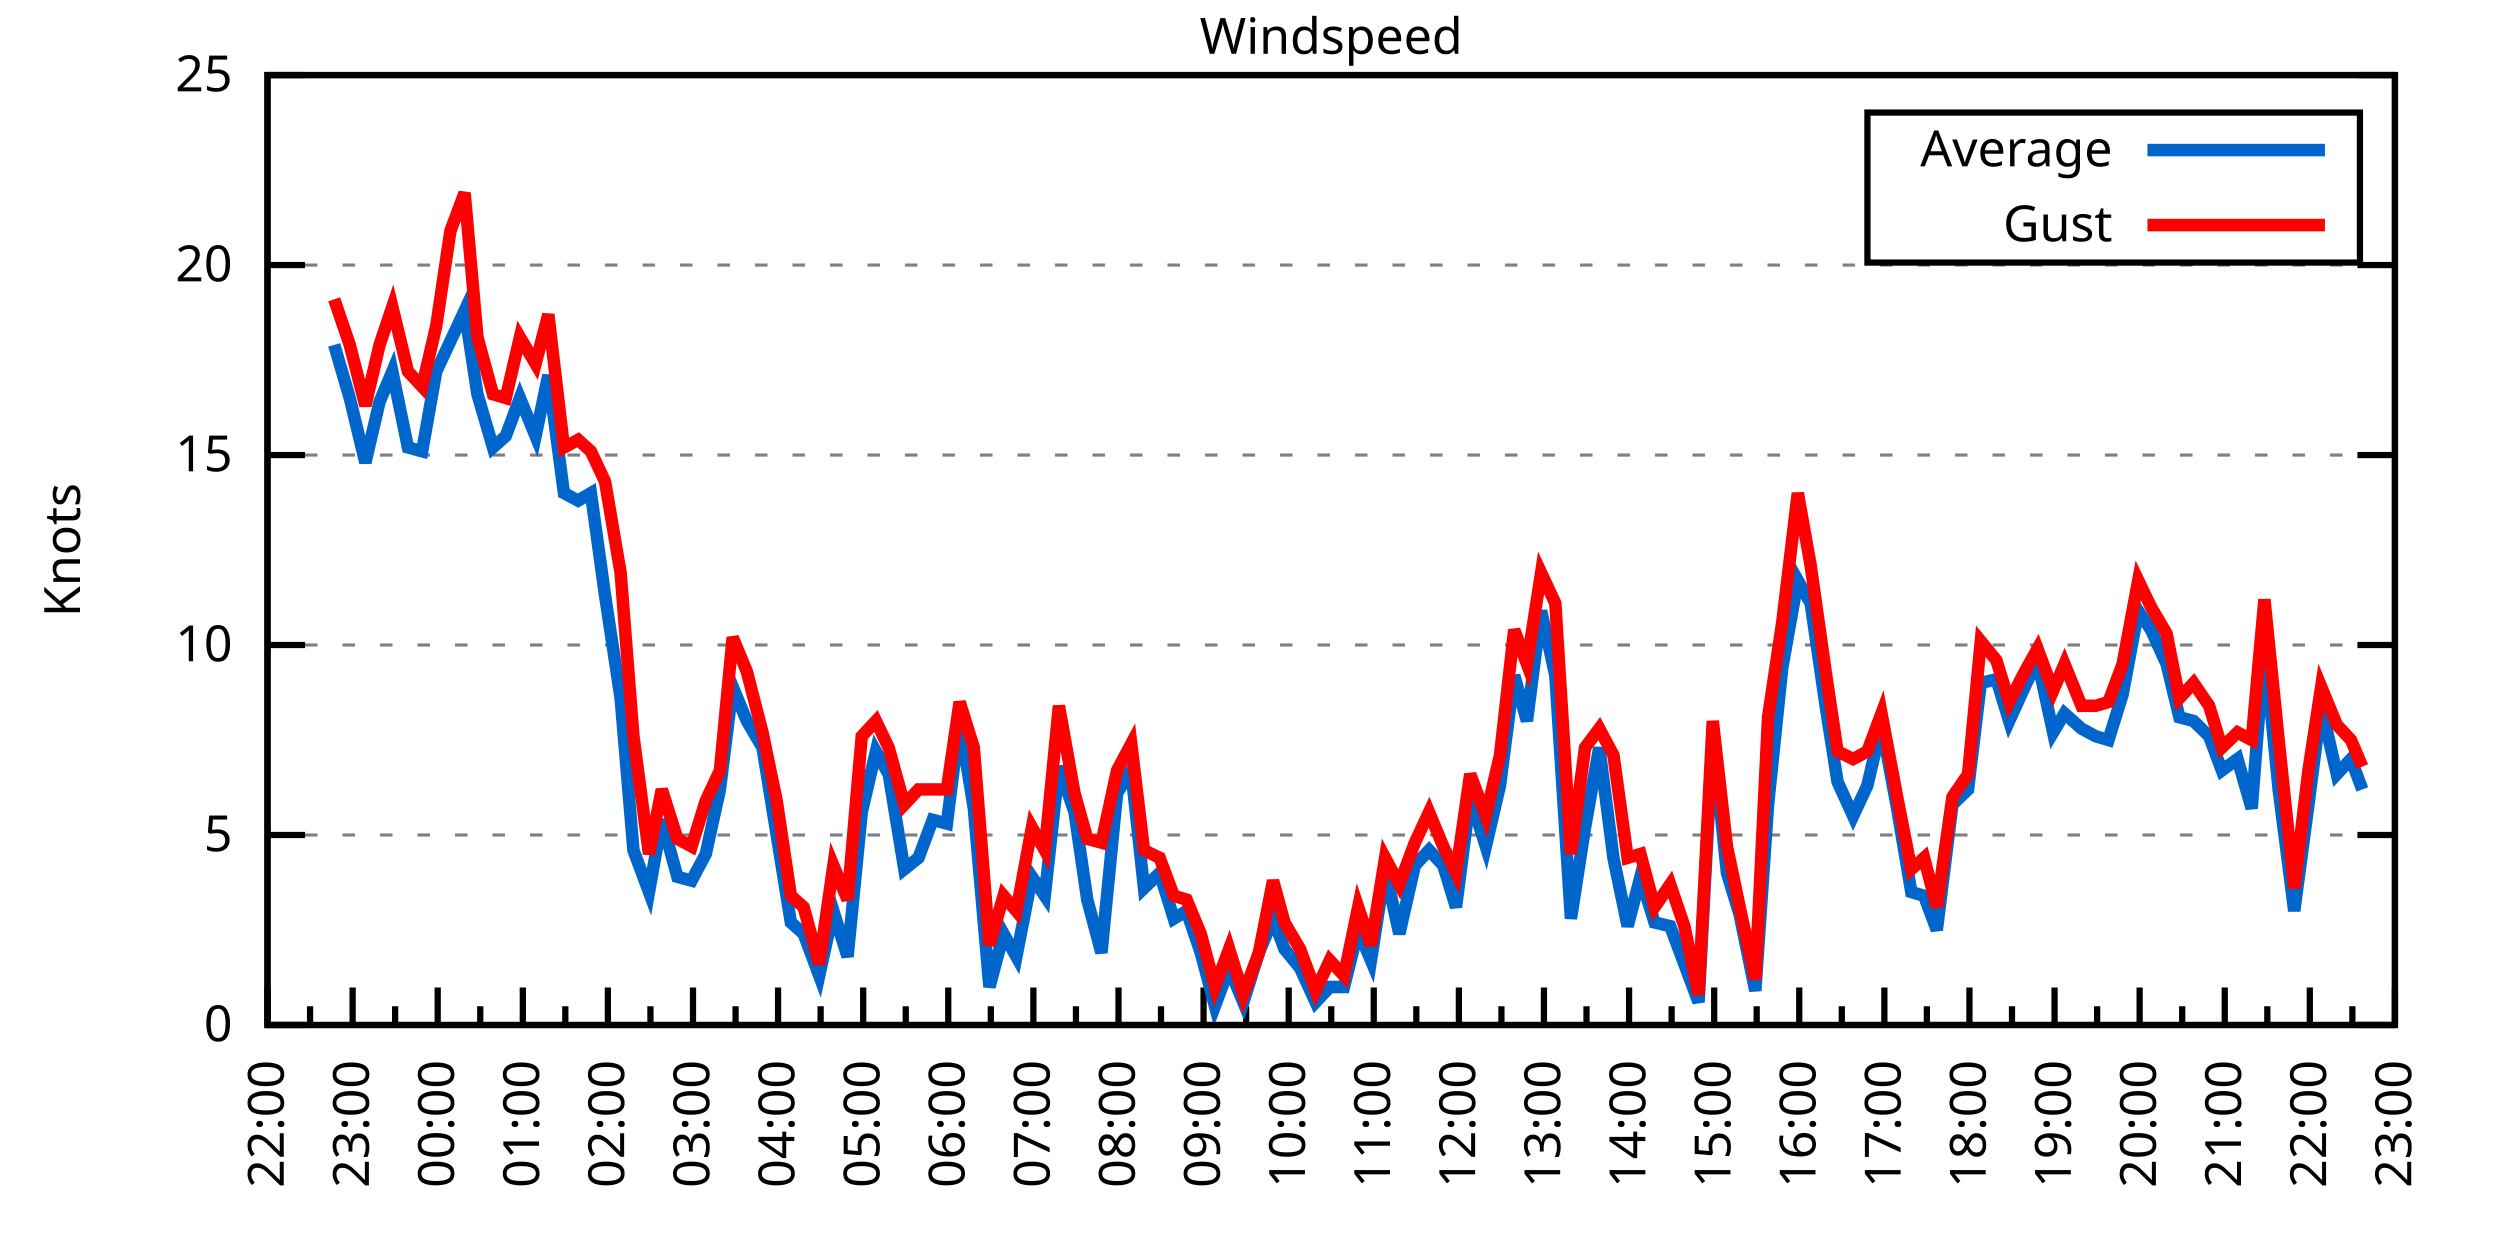
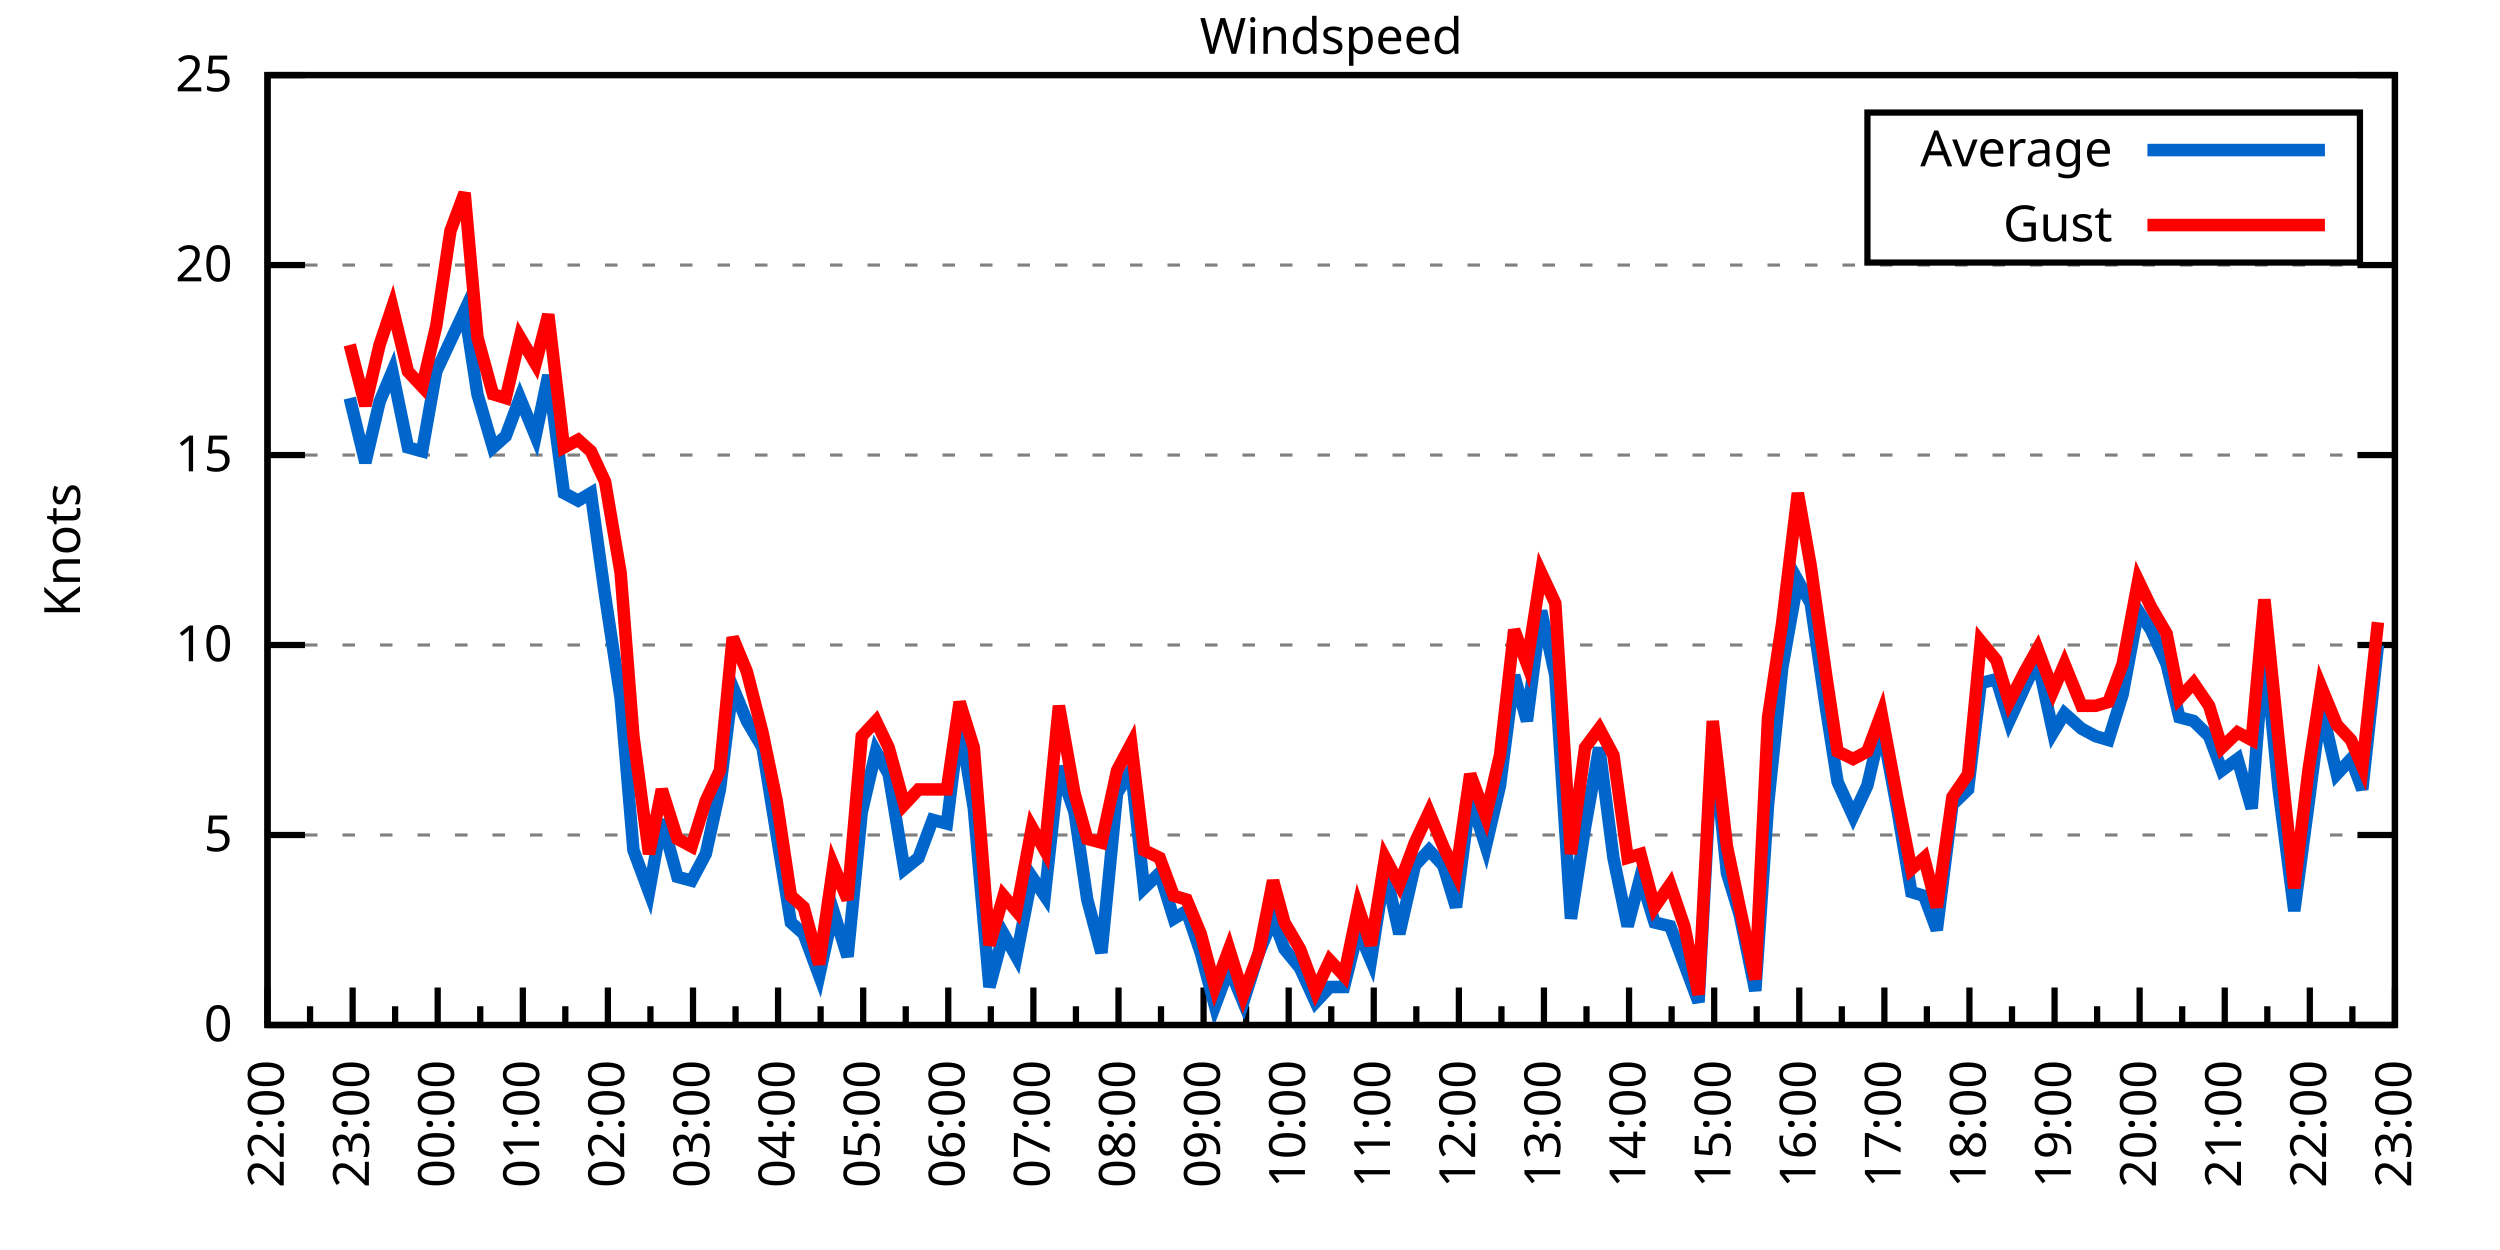
<svg xmlns="http://www.w3.org/2000/svg" xmlns:xlink="http://www.w3.org/1999/xlink" width="400" height="200" viewBox="0 0 400 200">
  <g id="gnuplot_canvas">
    <rect x="0" y="0" width="400" height="200" fill="none" />
    <defs>
      <circle id="gpDot" r="0.5" stroke-width="0.5" stroke="currentColor" />
      <path id="gpPt0" stroke-width="0.333" stroke="currentColor" d="M-1,0 h2 M0,-1 v2" />
      <path id="gpPt1" stroke-width="0.333" stroke="currentColor" d="M-1,-1 L1,1 M1,-1 L-1,1" />
      <path id="gpPt2" stroke-width="0.333" stroke="currentColor" d="M-1,0 L1,0 M0,-1 L0,1 M-1,-1 L1,1 M-1,1 L1,-1" />
      <rect id="gpPt3" stroke-width="0.333" stroke="currentColor" x="-1" y="-1" width="2" height="2" />
      <rect id="gpPt4" stroke-width="0.333" stroke="currentColor" fill="currentColor" x="-1" y="-1" width="2" height="2" />
      <circle id="gpPt5" stroke-width="0.333" stroke="currentColor" cx="0" cy="0" r="1" />
      <use xlink:href="#gpPt5" id="gpPt6" fill="currentColor" stroke="none" />
      <path id="gpPt7" stroke-width="0.333" stroke="currentColor" d="M0,-1.33 L-1.33,0.67 L1.33,0.67 z" />
      <use xlink:href="#gpPt7" id="gpPt8" fill="currentColor" stroke="none" />
      <use xlink:href="#gpPt7" id="gpPt9" stroke="currentColor" transform="rotate(180)" />
      <use xlink:href="#gpPt9" id="gpPt10" fill="currentColor" stroke="none" />
      <use xlink:href="#gpPt3" id="gpPt11" stroke="currentColor" transform="rotate(45)" />
      <use xlink:href="#gpPt11" id="gpPt12" fill="currentColor" stroke="none" />
      <path id="gpPt13" stroke-width="0.333" stroke="currentColor" d="M0,1.330 L1.265,0.411 L0.782,-1.067 L-0.782,-1.076 L-1.265,0.411 z" />
      <use xlink:href="#gpPt13" id="gpPt14" fill="currentColor" stroke="none" />
      <filter id="textbox" filterUnits="objectBoundingBox" x="0" y="0" height="1" width="1">
        <feFlood flood-color="white" flood-opacity="1" result="bgnd" />
        <feComposite in="SourceGraphic" in2="bgnd" operator="atop" />
      </filter>
      <filter id="greybox" filterUnits="objectBoundingBox" x="0" y="0" height="1" width="1">
        <feFlood flood-color="lightgrey" flood-opacity="1" result="grey" />
        <feComposite in="SourceGraphic" in2="grey" operator="atop" />
      </filter>
    </defs>
    <g fill="none" color="white" stroke="currentColor" stroke-width="1.00" stroke-linecap="butt" stroke-linejoin="miter">
</g>
    <g fill="none" color="black" stroke="currentColor" stroke-width="1.00" stroke-linecap="butt" stroke-linejoin="miter">
      <g stroke="none" shape-rendering="crispEdges">
        <polygon fill="rgb(255, 255, 255)" points="42.80,164.00 383.18,164.00 383.18,12.02 42.80,12.02 " />
      </g>
    </g>
    <g fill="none" color="black" stroke="currentColor" stroke-width="1.00" stroke-linecap="butt" stroke-linejoin="miter">
</g>
    <g fill="none" color="black" stroke="black" stroke-width="0.50" stroke-linecap="butt" stroke-linejoin="miter">
</g>
    <g fill="none" color="gray" stroke="currentColor" stroke-width="0.50" stroke-linecap="butt" stroke-linejoin="miter">
      <path stroke="gray" stroke-dasharray="2,4" class="gridline" d="M42.80,164.00 L383.19,164.00  " />
    </g>
    <g fill="none" color="gray" stroke="gray" stroke-width="1.00" stroke-linecap="butt" stroke-linejoin="miter">
</g>
    <g fill="none" color="black" stroke="currentColor" stroke-width="1.00" stroke-linecap="butt" stroke-linejoin="miter">
      <path stroke="black" d="M42.80,164.00 L48.80,164.00 M383.19,164.00 L377.19,164.00  " />
      <g transform="translate(37.20,166.60)" stroke="none" fill="black" font-family="Sans" font-size="8.00" text-anchor="end">
        <text>
          <tspan font-family="Sans"> 0</tspan>
        </text>
      </g>
    </g>
    <g fill="none" color="black" stroke="currentColor" stroke-width="1.00" stroke-linecap="butt" stroke-linejoin="miter">
</g>
    <g fill="none" color="black" stroke="black" stroke-width="0.50" stroke-linecap="butt" stroke-linejoin="miter">
</g>
    <g fill="none" color="gray" stroke="currentColor" stroke-width="0.50" stroke-linecap="butt" stroke-linejoin="miter">
      <path stroke="gray" stroke-dasharray="2,4" class="gridline" d="M42.80,133.60 L383.19,133.60  " />
    </g>
    <g fill="none" color="gray" stroke="gray" stroke-width="1.00" stroke-linecap="butt" stroke-linejoin="miter">
</g>
    <g fill="none" color="black" stroke="currentColor" stroke-width="1.00" stroke-linecap="butt" stroke-linejoin="miter">
      <path stroke="black" d="M42.80,133.60 L48.80,133.60 M383.19,133.60 L377.19,133.60  " />
      <g transform="translate(37.20,136.20)" stroke="none" fill="black" font-family="Sans" font-size="8.00" text-anchor="end">
        <text>
          <tspan font-family="Sans"> 5</tspan>
        </text>
      </g>
    </g>
    <g fill="none" color="black" stroke="currentColor" stroke-width="1.00" stroke-linecap="butt" stroke-linejoin="miter">
</g>
    <g fill="none" color="black" stroke="black" stroke-width="0.50" stroke-linecap="butt" stroke-linejoin="miter">
</g>
    <g fill="none" color="gray" stroke="currentColor" stroke-width="0.50" stroke-linecap="butt" stroke-linejoin="miter">
      <path stroke="gray" stroke-dasharray="2,4" class="gridline" d="M42.80,103.20 L383.19,103.20  " />
    </g>
    <g fill="none" color="gray" stroke="gray" stroke-width="1.00" stroke-linecap="butt" stroke-linejoin="miter">
</g>
    <g fill="none" color="black" stroke="currentColor" stroke-width="1.00" stroke-linecap="butt" stroke-linejoin="miter">
      <path stroke="black" d="M42.80,103.20 L48.80,103.20 M383.19,103.20 L377.19,103.20  " />
      <g transform="translate(37.20,105.80)" stroke="none" fill="black" font-family="Sans" font-size="8.00" text-anchor="end">
        <text>
          <tspan font-family="Sans"> 10</tspan>
        </text>
      </g>
    </g>
    <g fill="none" color="black" stroke="currentColor" stroke-width="1.00" stroke-linecap="butt" stroke-linejoin="miter">
</g>
    <g fill="none" color="black" stroke="black" stroke-width="0.50" stroke-linecap="butt" stroke-linejoin="miter">
</g>
    <g fill="none" color="gray" stroke="currentColor" stroke-width="0.50" stroke-linecap="butt" stroke-linejoin="miter">
      <path stroke="gray" stroke-dasharray="2,4" class="gridline" d="M42.80,72.81 L383.19,72.81  " />
    </g>
    <g fill="none" color="gray" stroke="gray" stroke-width="1.00" stroke-linecap="butt" stroke-linejoin="miter">
</g>
    <g fill="none" color="black" stroke="currentColor" stroke-width="1.00" stroke-linecap="butt" stroke-linejoin="miter">
      <path stroke="black" d="M42.80,72.81 L48.80,72.81 M383.19,72.81 L377.19,72.81  " />
      <g transform="translate(37.20,75.41)" stroke="none" fill="black" font-family="Sans" font-size="8.00" text-anchor="end">
        <text>
          <tspan font-family="Sans"> 15</tspan>
        </text>
      </g>
    </g>
    <g fill="none" color="black" stroke="currentColor" stroke-width="1.00" stroke-linecap="butt" stroke-linejoin="miter">
</g>
    <g fill="none" color="black" stroke="black" stroke-width="0.50" stroke-linecap="butt" stroke-linejoin="miter">
</g>
    <g fill="none" color="gray" stroke="currentColor" stroke-width="0.50" stroke-linecap="butt" stroke-linejoin="miter">
      <path stroke="gray" stroke-dasharray="2,4" class="gridline" d="M42.80,42.41 L383.19,42.41  " />
    </g>
    <g fill="none" color="gray" stroke="gray" stroke-width="1.00" stroke-linecap="butt" stroke-linejoin="miter">
</g>
    <g fill="none" color="black" stroke="currentColor" stroke-width="1.00" stroke-linecap="butt" stroke-linejoin="miter">
      <path stroke="black" d="M42.80,42.41 L48.80,42.41 M383.19,42.41 L377.19,42.41  " />
      <g transform="translate(37.20,45.01)" stroke="none" fill="black" font-family="Sans" font-size="8.00" text-anchor="end">
        <text>
          <tspan font-family="Sans"> 20</tspan>
        </text>
      </g>
    </g>
    <g fill="none" color="black" stroke="currentColor" stroke-width="1.00" stroke-linecap="butt" stroke-linejoin="miter">
</g>
    <g fill="none" color="black" stroke="black" stroke-width="0.50" stroke-linecap="butt" stroke-linejoin="miter">
</g>
    <g fill="none" color="gray" stroke="currentColor" stroke-width="0.50" stroke-linecap="butt" stroke-linejoin="miter">
      <path stroke="gray" stroke-dasharray="2,4" class="gridline" d="M42.80,12.01 L383.19,12.01  " />
    </g>
    <g fill="none" color="gray" stroke="gray" stroke-width="1.00" stroke-linecap="butt" stroke-linejoin="miter">
</g>
    <g fill="none" color="black" stroke="currentColor" stroke-width="1.00" stroke-linecap="butt" stroke-linejoin="miter">
      <path stroke="black" d="M42.80,12.01 L48.80,12.01 M383.19,12.01 L377.19,12.01  " />
      <g transform="translate(37.20,14.61)" stroke="none" fill="black" font-family="Sans" font-size="8.00" text-anchor="end">
        <text>
          <tspan font-family="Sans"> 25</tspan>
        </text>
      </g>
    </g>
    <g fill="none" color="black" stroke="currentColor" stroke-width="1.00" stroke-linecap="butt" stroke-linejoin="miter">
      <path stroke="black" d="M42.80,164.00 L42.80,158.00  " />
      <g transform="translate(45.40,169.60) rotate(270)" stroke="none" fill="black" font-family="Sans" font-size="8.00" text-anchor="end">
        <text>
          <tspan font-family="Sans">22:00</tspan>
        </text>
      </g>
    </g>
    <g fill="none" color="black" stroke="currentColor" stroke-width="1.00" stroke-linecap="butt" stroke-linejoin="miter">
      <path stroke="black" d="M49.61,164.00 L49.61,161.00 M56.42,164.00 L56.42,158.00  " />
      <g transform="translate(59.02,169.60) rotate(270)" stroke="none" fill="black" font-family="Sans" font-size="8.00" text-anchor="end">
        <text>
          <tspan font-family="Sans">23:00</tspan>
        </text>
      </g>
    </g>
    <g fill="none" color="black" stroke="currentColor" stroke-width="1.00" stroke-linecap="butt" stroke-linejoin="miter">
      <path stroke="black" d="M63.22,164.00 L63.22,161.00 M70.03,164.00 L70.03,158.00  " />
      <g transform="translate(72.63,169.60) rotate(270)" stroke="none" fill="black" font-family="Sans" font-size="8.00" text-anchor="end">
        <text>
          <tspan font-family="Sans">00:00</tspan>
        </text>
      </g>
    </g>
    <g fill="none" color="black" stroke="currentColor" stroke-width="1.00" stroke-linecap="butt" stroke-linejoin="miter">
      <path stroke="black" d="M76.84,164.00 L76.84,161.00 M83.65,164.00 L83.65,158.00  " />
      <g transform="translate(86.25,169.60) rotate(270)" stroke="none" fill="black" font-family="Sans" font-size="8.00" text-anchor="end">
        <text>
          <tspan font-family="Sans">01:00</tspan>
        </text>
      </g>
    </g>
    <g fill="none" color="black" stroke="currentColor" stroke-width="1.00" stroke-linecap="butt" stroke-linejoin="miter">
      <path stroke="black" d="M90.45,164.00 L90.45,161.00 M97.26,164.00 L97.26,158.00  " />
      <g transform="translate(99.86,169.60) rotate(270)" stroke="none" fill="black" font-family="Sans" font-size="8.00" text-anchor="end">
        <text>
          <tspan font-family="Sans">02:00</tspan>
        </text>
      </g>
    </g>
    <g fill="none" color="black" stroke="currentColor" stroke-width="1.00" stroke-linecap="butt" stroke-linejoin="miter">
      <path stroke="black" d="M104.07,164.00 L104.07,161.00 M110.88,164.00 L110.88,158.00  " />
      <g transform="translate(113.48,169.60) rotate(270)" stroke="none" fill="black" font-family="Sans" font-size="8.00" text-anchor="end">
        <text>
          <tspan font-family="Sans">03:00</tspan>
        </text>
      </g>
    </g>
    <g fill="none" color="black" stroke="currentColor" stroke-width="1.00" stroke-linecap="butt" stroke-linejoin="miter">
      <path stroke="black" d="M117.69,164.00 L117.69,161.00 M124.49,164.00 L124.49,158.00  " />
      <g transform="translate(127.09,169.60) rotate(270)" stroke="none" fill="black" font-family="Sans" font-size="8.00" text-anchor="end">
        <text>
          <tspan font-family="Sans">04:00</tspan>
        </text>
      </g>
    </g>
    <g fill="none" color="black" stroke="currentColor" stroke-width="1.00" stroke-linecap="butt" stroke-linejoin="miter">
      <path stroke="black" d="M131.30,164.00 L131.30,161.00 M138.11,164.00 L138.11,158.00  " />
      <g transform="translate(140.71,169.60) rotate(270)" stroke="none" fill="black" font-family="Sans" font-size="8.00" text-anchor="end">
        <text>
          <tspan font-family="Sans">05:00</tspan>
        </text>
      </g>
    </g>
    <g fill="none" color="black" stroke="currentColor" stroke-width="1.00" stroke-linecap="butt" stroke-linejoin="miter">
      <path stroke="black" d="M144.92,164.00 L144.92,161.00 M151.72,164.00 L151.72,158.00  " />
      <g transform="translate(154.32,169.60) rotate(270)" stroke="none" fill="black" font-family="Sans" font-size="8.00" text-anchor="end">
        <text>
          <tspan font-family="Sans">06:00</tspan>
        </text>
      </g>
    </g>
    <g fill="none" color="black" stroke="currentColor" stroke-width="1.00" stroke-linecap="butt" stroke-linejoin="miter">
      <path stroke="black" d="M158.53,164.00 L158.53,161.00 M165.34,164.00 L165.34,158.00  " />
      <g transform="translate(167.94,169.60) rotate(270)" stroke="none" fill="black" font-family="Sans" font-size="8.00" text-anchor="end">
        <text>
          <tspan font-family="Sans">07:00</tspan>
        </text>
      </g>
    </g>
    <g fill="none" color="black" stroke="currentColor" stroke-width="1.00" stroke-linecap="butt" stroke-linejoin="miter">
      <path stroke="black" d="M172.15,164.00 L172.15,161.00 M178.96,164.00 L178.96,158.00  " />
      <g transform="translate(181.56,169.60) rotate(270)" stroke="none" fill="black" font-family="Sans" font-size="8.00" text-anchor="end">
        <text>
          <tspan font-family="Sans">08:00</tspan>
        </text>
      </g>
    </g>
    <g fill="none" color="black" stroke="currentColor" stroke-width="1.00" stroke-linecap="butt" stroke-linejoin="miter">
      <path stroke="black" d="M185.76,164.00 L185.76,161.00 M192.57,164.00 L192.57,158.00  " />
      <g transform="translate(195.17,169.60) rotate(270)" stroke="none" fill="black" font-family="Sans" font-size="8.00" text-anchor="end">
        <text>
          <tspan font-family="Sans">09:00</tspan>
        </text>
      </g>
    </g>
    <g fill="none" color="black" stroke="currentColor" stroke-width="1.00" stroke-linecap="butt" stroke-linejoin="miter">
      <path stroke="black" d="M199.38,164.00 L199.38,161.00 M206.19,164.00 L206.19,158.00  " />
      <g transform="translate(208.79,169.60) rotate(270)" stroke="none" fill="black" font-family="Sans" font-size="8.00" text-anchor="end">
        <text>
          <tspan font-family="Sans">10:00</tspan>
        </text>
      </g>
    </g>
    <g fill="none" color="black" stroke="currentColor" stroke-width="1.00" stroke-linecap="butt" stroke-linejoin="miter">
      <path stroke="black" d="M213.00,164.00 L213.00,161.00 M219.80,164.00 L219.80,158.00  " />
      <g transform="translate(222.40,169.60) rotate(270)" stroke="none" fill="black" font-family="Sans" font-size="8.00" text-anchor="end">
        <text>
          <tspan font-family="Sans">11:00</tspan>
        </text>
      </g>
    </g>
    <g fill="none" color="black" stroke="currentColor" stroke-width="1.00" stroke-linecap="butt" stroke-linejoin="miter">
      <path stroke="black" d="M226.61,164.00 L226.61,161.00 M233.42,164.00 L233.42,158.00  " />
      <g transform="translate(236.02,169.60) rotate(270)" stroke="none" fill="black" font-family="Sans" font-size="8.00" text-anchor="end">
        <text>
          <tspan font-family="Sans">12:00</tspan>
        </text>
      </g>
    </g>
    <g fill="none" color="black" stroke="currentColor" stroke-width="1.00" stroke-linecap="butt" stroke-linejoin="miter">
      <path stroke="black" d="M240.23,164.00 L240.23,161.00 M247.03,164.00 L247.03,158.00  " />
      <g transform="translate(249.63,169.60) rotate(270)" stroke="none" fill="black" font-family="Sans" font-size="8.00" text-anchor="end">
        <text>
          <tspan font-family="Sans">13:00</tspan>
        </text>
      </g>
    </g>
    <g fill="none" color="black" stroke="currentColor" stroke-width="1.00" stroke-linecap="butt" stroke-linejoin="miter">
      <path stroke="black" d="M253.84,164.00 L253.84,161.00 M260.65,164.00 L260.65,158.00  " />
      <g transform="translate(263.25,169.60) rotate(270)" stroke="none" fill="black" font-family="Sans" font-size="8.00" text-anchor="end">
        <text>
          <tspan font-family="Sans">14:00</tspan>
        </text>
      </g>
    </g>
    <g fill="none" color="black" stroke="currentColor" stroke-width="1.00" stroke-linecap="butt" stroke-linejoin="miter">
      <path stroke="black" d="M267.46,164.00 L267.46,161.00 M274.27,164.00 L274.27,158.00  " />
      <g transform="translate(276.87,169.60) rotate(270)" stroke="none" fill="black" font-family="Sans" font-size="8.00" text-anchor="end">
        <text>
          <tspan font-family="Sans">15:00</tspan>
        </text>
      </g>
    </g>
    <g fill="none" color="black" stroke="currentColor" stroke-width="1.00" stroke-linecap="butt" stroke-linejoin="miter">
      <path stroke="black" d="M281.07,164.00 L281.07,161.00 M287.88,164.00 L287.88,158.00  " />
      <g transform="translate(290.48,169.60) rotate(270)" stroke="none" fill="black" font-family="Sans" font-size="8.00" text-anchor="end">
        <text>
          <tspan font-family="Sans">16:00</tspan>
        </text>
      </g>
    </g>
    <g fill="none" color="black" stroke="currentColor" stroke-width="1.00" stroke-linecap="butt" stroke-linejoin="miter">
      <path stroke="black" d="M294.69,164.00 L294.69,161.00 M301.50,164.00 L301.50,158.00  " />
      <g transform="translate(304.10,169.60) rotate(270)" stroke="none" fill="black" font-family="Sans" font-size="8.00" text-anchor="end">
        <text>
          <tspan font-family="Sans">17:00</tspan>
        </text>
      </g>
    </g>
    <g fill="none" color="black" stroke="currentColor" stroke-width="1.00" stroke-linecap="butt" stroke-linejoin="miter">
      <path stroke="black" d="M308.30,164.00 L308.30,161.00 M315.11,164.00 L315.11,158.00  " />
      <g transform="translate(317.71,169.60) rotate(270)" stroke="none" fill="black" font-family="Sans" font-size="8.00" text-anchor="end">
        <text>
          <tspan font-family="Sans">18:00</tspan>
        </text>
      </g>
    </g>
    <g fill="none" color="black" stroke="currentColor" stroke-width="1.00" stroke-linecap="butt" stroke-linejoin="miter">
      <path stroke="black" d="M321.92,164.00 L321.92,161.00 M328.73,164.00 L328.73,158.00  " />
      <g transform="translate(331.33,169.60) rotate(270)" stroke="none" fill="black" font-family="Sans" font-size="8.00" text-anchor="end">
        <text>
          <tspan font-family="Sans">19:00</tspan>
        </text>
      </g>
    </g>
    <g fill="none" color="black" stroke="currentColor" stroke-width="1.00" stroke-linecap="butt" stroke-linejoin="miter">
      <path stroke="black" d="M335.54,164.00 L335.54,161.00 M342.34,164.00 L342.34,158.00  " />
      <g transform="translate(344.94,169.60) rotate(270)" stroke="none" fill="black" font-family="Sans" font-size="8.00" text-anchor="end">
        <text>
          <tspan font-family="Sans">20:00</tspan>
        </text>
      </g>
    </g>
    <g fill="none" color="black" stroke="currentColor" stroke-width="1.00" stroke-linecap="butt" stroke-linejoin="miter">
      <path stroke="black" d="M349.15,164.00 L349.15,161.00 M355.96,164.00 L355.96,158.00  " />
      <g transform="translate(358.56,169.60) rotate(270)" stroke="none" fill="black" font-family="Sans" font-size="8.00" text-anchor="end">
        <text>
          <tspan font-family="Sans">21:00</tspan>
        </text>
      </g>
    </g>
    <g fill="none" color="black" stroke="currentColor" stroke-width="1.00" stroke-linecap="butt" stroke-linejoin="miter">
      <path stroke="black" d="M362.77,164.00 L362.77,161.00 M369.57,164.00 L369.57,158.00  " />
      <g transform="translate(372.17,169.60) rotate(270)" stroke="none" fill="black" font-family="Sans" font-size="8.00" text-anchor="end">
        <text>
          <tspan font-family="Sans">22:00</tspan>
        </text>
      </g>
    </g>
    <g fill="none" color="black" stroke="currentColor" stroke-width="1.00" stroke-linecap="butt" stroke-linejoin="miter">
      <path stroke="black" d="M376.38,164.00 L376.38,161.00 M383.19,164.00 L383.19,158.00  " />
      <g transform="translate(385.79,169.60) rotate(270)" stroke="none" fill="black" font-family="Sans" font-size="8.00" text-anchor="end">
        <text>
          <tspan font-family="Sans">23:00</tspan>
        </text>
      </g>
    </g>
    <g fill="none" color="black" stroke="currentColor" stroke-width="1.00" stroke-linecap="butt" stroke-linejoin="miter">
</g>
    <g fill="none" color="black" stroke="currentColor" stroke-width="1.00" stroke-linecap="butt" stroke-linejoin="miter">
      <path stroke="black" d="M42.80,12.01 L42.80,164.00 L383.19,164.00 L383.19,12.01 L42.80,12.01 Z  " />
    </g>
    <g fill="none" color="black" stroke="currentColor" stroke-width="1.00" stroke-linecap="butt" stroke-linejoin="miter">
      <g transform="translate(12.80,88.01) rotate(270)" stroke="none" fill="black" font-family="Sans" font-size="8.00" text-anchor="middle">
        <text>
          <tspan font-family="Sans">Knots</tspan>
        </text>
      </g>
    </g>
    <g fill="none" color="black" stroke="currentColor" stroke-width="1.00" stroke-linecap="butt" stroke-linejoin="miter">
</g>
    <g fill="none" color="black" stroke="currentColor" stroke-width="1.00" stroke-linecap="butt" stroke-linejoin="miter">
      <path stroke="black" d="M298.79,42.01 L298.79,18.01 L377.59,18.01 L377.59,42.01 L298.79,42.01 Z  " />
    </g>
    <g id="Windspeed_plot_1">
      <g fill="none" color="white" stroke="black" stroke-width="2.00" stroke-linecap="butt" stroke-linejoin="miter">
</g>
      <g fill="none" color="black" stroke="currentColor" stroke-width="2.00" stroke-linecap="butt" stroke-linejoin="miter">
        <g transform="translate(337.99,26.61)" stroke="none" fill="black" font-family="Sans" font-size="8.00" text-anchor="end">
          <text>
            <tspan font-family="Sans">Average</tspan>
          </text>
        </g>
      </g>
      <g fill="none" color="black" stroke="currentColor" stroke-width="2.00" stroke-linecap="butt" stroke-linejoin="miter">
-         <path stroke="rgb(  0, 102, 204)" d="M343.59,24.01 L371.99,24.01 M53.47,55.18 L55.96,63.69 L58.46,74.02 L60.73,64.29 L62.77,59.43 L65.27,71.59   L67.54,72.20 L69.80,59.43 L72.07,54.57 L74.34,49.70 L76.39,63.08 L78.88,71.59 L80.92,69.77 L83.19,63.69   L85.69,69.77 L87.73,60.04 L90.23,78.89 L92.50,80.10 L94.54,78.89 L96.81,95.30 L99.30,111.72 L101.35,136.03   L103.84,142.72 L105.89,131.17 L108.38,140.29 L110.65,140.90 L112.92,136.64 L115.19,126.31 L117.23,109.89 L119.50,115.36   L122.00,119.62 L124.27,133.60 L126.54,147.59 L128.58,149.41 L131.07,156.10 L133.34,145.76 L135.61,153.06 L137.88,129.95   L140.15,120.23 L142.19,123.87 L144.69,139.07 L146.96,137.25 L149.23,131.17 L151.50,131.78 L153.54,115.36 L155.81,129.35   L158.31,157.92 L160.57,149.41 L162.62,153.06 L165.11,140.29 L167.16,143.33 L169.43,122.66 L171.92,129.95 L173.96,143.94   L176.23,152.45 L178.73,126.91 L181.00,123.27 L183.04,142.11 L185.54,139.68 L187.81,146.98 L189.85,145.76 L192.12,152.45   L194.39,160.96 L196.66,154.88 L198.93,160.35 L201.42,152.45 L203.69,146.98 L205.51,151.84 L208.00,154.88 L210.50,160.35   L212.77,157.92 L215.04,157.92 L217.31,148.80 L219.35,153.66 L221.62,139.07 L223.89,149.41 L226.38,138.47 L228.65,136.03   L230.92,138.47 L232.96,145.15 L235.23,127.52 L237.73,135.43 L240.00,125.70 L242.27,108.07 L244.31,115.36 L246.58,97.73   L248.85,108.07 L251.35,146.98 L253.61,132.39 L255.88,119.62 L258.15,137.25 L260.42,148.19 L262.47,140.29 L264.73,147.59   L267.23,148.19 L269.50,154.27 L271.77,160.35 L274.04,117.80 L276.31,139.68 L278.35,146.37 L280.85,158.53 L282.89,128.74   L285.16,106.85 L287.65,92.87 L289.70,96.52 L292.19,113.54 L294.01,125.09 L296.50,130.56 L298.77,125.70 L301.04,115.97   L303.54,129.35 L305.81,142.72 L307.85,143.33 L309.89,148.80 L312.39,128.74 L314.89,126.31 L316.93,109.28 L319.42,108.68   L321.47,115.36 L323.96,109.89 L326.00,105.64 L328.50,117.19 L330.32,114.15 L333.04,116.58 L335.31,117.80 L337.35,118.40   L339.62,111.11 L342.12,97.73 L344.16,100.77 L346.65,106.24 L348.70,114.76 L350.97,115.36 L353.46,117.80 L355.50,123.27   L358.00,121.44 L360.27,129.35 L362.31,103.20 L364.58,126.31 L367.08,145.76 L369.35,128.74 L371.39,112.93 L373.89,123.87   L376.16,121.44 L377.97,126.31  " />
+         <path stroke="rgb(  0, 102, 204)" d="M343.59,24.01 L371.99,24.01 M55.96,63.69 L58.46,74.02 L60.73,64.29 L62.77,59.43 L65.27,71.59 L67.54,72.20   L69.80,59.43 L72.07,54.57 L74.34,49.70 L76.39,63.08 L78.88,71.59 L80.92,69.77 L83.19,63.69 L85.69,69.77   L87.73,60.04 L90.23,78.89 L92.50,80.10 L94.54,78.89 L96.81,95.30 L99.30,111.72 L101.35,136.03 L103.84,142.72   L105.89,131.17 L108.38,140.29 L110.65,140.90 L112.92,136.64 L115.19,126.31 L117.23,109.89 L119.50,115.36 L122.00,119.62   L124.27,133.60 L126.54,147.59 L128.58,149.41 L131.07,156.10 L133.34,145.76 L135.61,153.06 L137.88,129.95 L140.15,120.23   L142.19,123.87 L144.69,139.07 L146.96,137.25 L149.23,131.17 L151.50,131.78 L153.54,115.36 L155.81,129.35 L158.31,157.92   L160.57,149.41 L162.62,153.06 L165.11,140.29 L167.16,143.33 L169.43,122.66 L171.92,129.95 L173.96,143.94 L176.23,152.45   L178.73,126.91 L181.00,123.27 L183.04,142.11 L185.54,139.68 L187.81,146.98 L189.85,145.76 L192.12,152.45 L194.39,160.96   L196.66,154.88 L198.93,160.35 L201.42,152.45 L203.69,146.98 L205.51,151.84 L208.00,154.88 L210.50,160.35 L212.77,157.92   L215.04,157.92 L217.31,148.80 L219.35,153.66 L221.62,139.07 L223.89,149.41 L226.38,138.47 L228.65,136.03 L230.92,138.47   L232.96,145.15 L235.23,127.52 L237.73,135.43 L240.00,125.70 L242.27,108.07 L244.31,115.36 L246.58,97.73 L248.85,108.07   L251.35,146.98 L253.61,132.39 L255.88,119.62 L258.15,137.25 L260.42,148.19 L262.47,140.29 L264.73,147.59 L267.23,148.19   L269.50,154.27 L271.77,160.35 L274.04,117.80 L276.31,139.68 L278.35,146.37 L280.85,158.53 L282.89,128.74 L285.16,106.85   L287.65,92.87 L289.70,96.52 L292.19,113.54 L294.01,125.09 L296.50,130.56 L298.77,125.70 L301.04,115.97 L303.54,129.35   L305.81,142.72 L307.85,143.33 L309.89,148.80 L312.39,128.74 L314.89,126.31 L316.93,109.28 L319.42,108.68 L321.47,115.36   L323.96,109.89 L326.00,105.64 L328.50,117.19 L330.32,114.15 L333.04,116.58 L335.31,117.80 L337.35,118.40 L339.62,111.11   L342.12,97.73 L344.16,100.77 L346.65,106.24 L348.70,114.76 L350.97,115.36 L353.46,117.80 L355.50,123.27 L358.00,121.44   L360.27,129.35 L362.31,103.20 L364.58,126.31 L367.08,145.76 L369.35,128.74 L371.39,112.93 L373.89,123.87 L376.16,121.44   L377.97,126.31 L380.47,103.20  " />
      </g>
    </g>
    <g id="Windspeed_plot_2">
      <g fill="none" color="black" stroke="currentColor" stroke-width="2.00" stroke-linecap="butt" stroke-linejoin="miter">
        <g transform="translate(337.99,38.61)" stroke="none" fill="black" font-family="Sans" font-size="8.00" text-anchor="end">
          <text>
            <tspan font-family="Sans">Gust</tspan>
          </text>
        </g>
      </g>
      <g fill="none" color="black" stroke="currentColor" stroke-width="2.00" stroke-linecap="butt" stroke-linejoin="miter">
-         <path stroke="rgb(255,   0,   0)" d="M343.59,36.01 L371.99,36.01 M53.47,47.88 L55.96,55.18 L58.46,64.90 L60.73,55.18 L62.77,49.10 L65.27,59.43   L67.54,61.86 L69.80,52.14 L72.07,36.94 L74.34,30.86 L76.39,53.96 L78.88,63.08 L80.92,63.69 L83.19,53.96   L85.69,58.21 L87.73,50.31 L90.23,71.59 L92.50,70.37 L94.54,72.20 L96.81,77.06 L99.30,91.65 L101.35,117.80   L103.84,136.64 L105.89,126.31 L108.38,134.21 L110.65,135.43 L112.92,128.13 L115.19,123.27 L117.23,101.99 L119.50,107.46   L122.00,117.19 L124.27,128.13 L126.54,143.33 L128.58,145.15 L131.07,154.27 L133.34,138.47 L135.61,143.94 L137.88,117.80   L140.15,115.36 L142.19,119.62 L144.69,128.74 L146.96,126.31 L149.23,126.31 L151.50,126.31 L153.54,112.32 L155.81,119.62   L158.31,151.23 L160.57,143.33 L162.62,145.76 L165.11,132.39 L167.16,136.03 L169.43,112.93 L171.92,126.91 L173.96,134.21   L176.23,134.82 L178.73,123.27 L181.00,119.01 L183.04,136.03 L185.54,137.25 L187.81,143.33 L189.85,143.94 L192.12,149.41   L194.39,157.92 L196.66,151.84 L198.93,159.14 L201.42,152.45 L203.69,140.90 L205.51,147.59 L208.00,151.84 L210.50,158.53   L212.77,153.66 L215.04,156.10 L217.31,145.15 L219.35,151.23 L221.62,137.25 L223.89,141.51 L226.38,134.82 L228.65,129.95   L230.92,135.43 L232.96,139.68 L235.23,123.87 L237.73,130.56 L240.00,120.83 L242.27,100.77 L244.31,106.24 L246.58,91.65   L248.85,96.52 L251.35,136.64 L253.61,119.62 L255.88,116.58 L258.15,120.83 L260.42,137.25 L262.47,136.64 L264.73,145.15   L267.23,141.51 L269.50,148.19 L271.77,159.14 L274.04,115.36 L276.31,135.43 L278.35,145.15 L280.85,156.70 L282.89,114.76   L285.16,99.56 L287.65,78.89 L289.70,90.44 L292.19,108.07 L294.01,120.23 L296.50,121.44 L298.77,120.23 L301.04,114.15   L303.54,127.52 L305.81,139.07 L307.85,137.25 L309.89,145.15 L312.39,127.52 L314.89,123.87 L316.93,102.60 L319.42,105.64   L321.47,112.32 L323.96,107.46 L326.00,103.81 L328.50,110.50 L330.32,106.24 L333.04,112.93 L335.31,112.93 L337.35,112.32   L339.62,106.24 L342.12,92.87 L344.16,97.12 L346.65,101.38 L348.70,111.72 L350.97,109.28 L353.46,112.93 L355.50,119.62   L358.00,117.19 L360.27,118.40 L362.31,95.91 L364.58,118.40 L367.08,142.11 L369.35,123.27 L371.39,109.89 L373.89,115.97   L376.16,118.40 L377.97,122.66  " />
+         <path stroke="rgb(255,   0,   0)" d="M343.59,36.01 L371.99,36.01 M55.96,55.18 L58.46,64.90 L60.73,55.18 L62.77,49.10 L65.27,59.43 L67.54,61.86   L69.80,52.14 L72.07,36.94 L74.34,30.86 L76.39,53.96 L78.88,63.08 L80.92,63.69 L83.19,53.96 L85.69,58.21   L87.73,50.31 L90.23,71.59 L92.50,70.37 L94.54,72.20 L96.81,77.06 L99.30,91.65 L101.35,117.80 L103.84,136.64   L105.89,126.31 L108.38,134.21 L110.65,135.43 L112.92,128.13 L115.19,123.27 L117.23,101.99 L119.50,107.46 L122.00,117.19   L124.27,128.13 L126.54,143.33 L128.58,145.15 L131.07,154.27 L133.34,138.47 L135.61,143.94 L137.88,117.80 L140.15,115.36   L142.19,119.62 L144.69,128.74 L146.96,126.31 L149.23,126.31 L151.50,126.31 L153.54,112.32 L155.81,119.62 L158.31,151.23   L160.57,143.33 L162.62,145.76 L165.11,132.39 L167.16,136.03 L169.43,112.93 L171.92,126.91 L173.96,134.21 L176.23,134.82   L178.73,123.27 L181.00,119.01 L183.04,136.03 L185.54,137.25 L187.81,143.33 L189.85,143.94 L192.12,149.41 L194.39,157.92   L196.66,151.84 L198.93,159.14 L201.42,152.45 L203.69,140.90 L205.51,147.59 L208.00,151.84 L210.50,158.53 L212.77,153.66   L215.04,156.10 L217.31,145.15 L219.35,151.23 L221.62,137.25 L223.89,141.51 L226.38,134.82 L228.65,129.95 L230.92,135.43   L232.96,139.68 L235.23,123.87 L237.73,130.56 L240.00,120.83 L242.27,100.77 L244.31,106.24 L246.58,91.65 L248.85,96.52   L251.35,136.64 L253.61,119.62 L255.88,116.58 L258.15,120.83 L260.42,137.25 L262.47,136.64 L264.73,145.15 L267.23,141.51   L269.50,148.19 L271.77,159.14 L274.04,115.36 L276.31,135.43 L278.35,145.15 L280.85,156.70 L282.89,114.76 L285.16,99.56   L287.65,78.89 L289.70,90.44 L292.19,108.07 L294.01,120.23 L296.50,121.44 L298.77,120.23 L301.04,114.15 L303.54,127.52   L305.81,139.07 L307.85,137.25 L309.89,145.15 L312.39,127.52 L314.89,123.87 L316.93,102.60 L319.42,105.64 L321.47,112.32   L323.96,107.46 L326.00,103.81 L328.50,110.50 L330.32,106.24 L333.04,112.93 L335.31,112.93 L337.35,112.32 L339.62,106.24   L342.12,92.87 L344.16,97.12 L346.65,101.38 L348.70,111.72 L350.97,109.28 L353.46,112.93 L355.50,119.62 L358.00,117.19   L360.27,118.40 L362.31,95.91 L364.58,118.40 L367.08,142.11 L369.35,123.27 L371.39,109.89 L373.89,115.97 L376.16,118.40   L377.97,122.66 L380.47,99.56  " />
      </g>
    </g>
    <g fill="none" color="black" stroke="currentColor" stroke-width="2.00" stroke-linecap="butt" stroke-linejoin="miter">
</g>
    <g fill="none" color="black" stroke="black" stroke-width="1.00" stroke-linecap="butt" stroke-linejoin="miter">
</g>
    <g fill="none" color="black" stroke="currentColor" stroke-width="1.00" stroke-linecap="butt" stroke-linejoin="miter">
      <path stroke="black" d="M42.80,12.01 L42.80,164.00 L383.19,164.00 L383.19,12.01 L42.80,12.01 Z  " />
    </g>
    <g fill="none" color="black" stroke="currentColor" stroke-width="1.00" stroke-linecap="butt" stroke-linejoin="miter">
      <g transform="translate(212.99,8.61)" stroke="none" fill="black" font-family="Sans" font-size="8.00" text-anchor="middle">
        <text>
          <tspan font-family="Sans">Windspeed</tspan>
        </text>
      </g>
    </g>
    <g fill="none" color="black" stroke="currentColor" stroke-width="1.00" stroke-linecap="butt" stroke-linejoin="miter">
</g>
  </g>
</svg>
